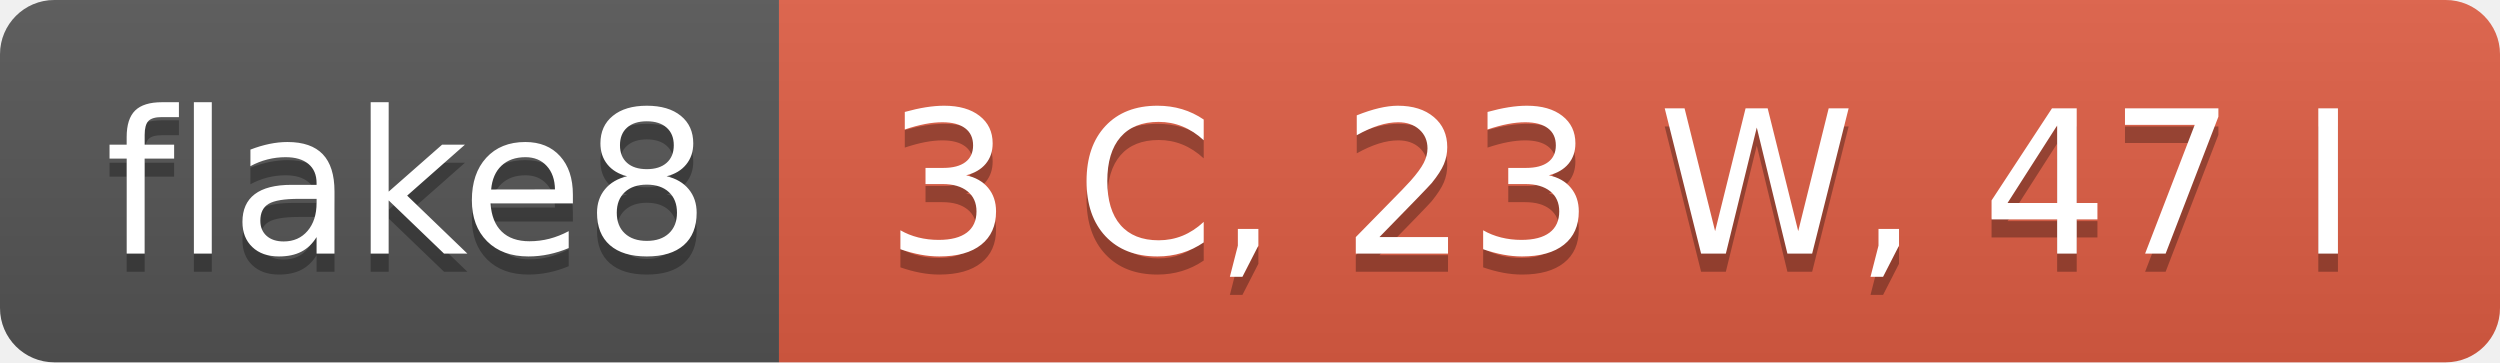
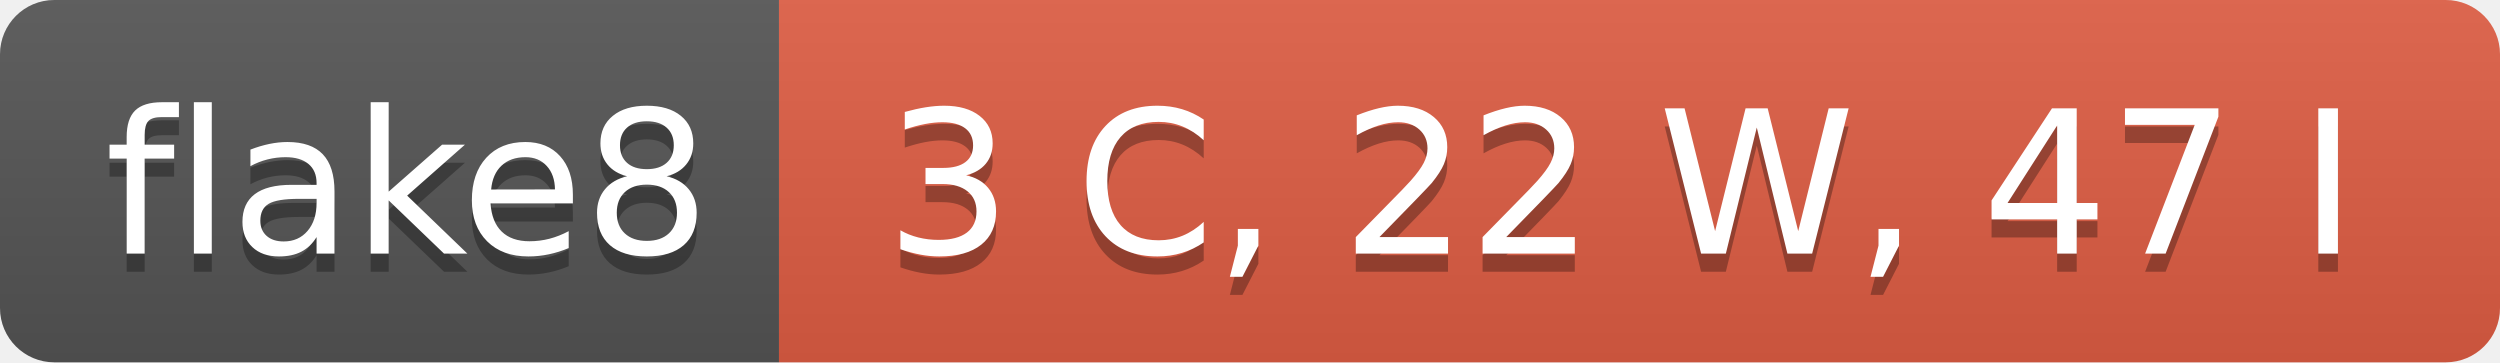
- <svg xmlns="http://www.w3.org/2000/svg" width="138" height="20" role="img" aria-label="flake8: 3 C, 23 W, 47 I">
+ <svg xmlns="http://www.w3.org/2000/svg" width="138" height="20" role="img" aria-label="flake8: 3 C, 22 W, 47 I">
  <linearGradient id="s" x2="0" y2="100%">
    <stop offset="0" stop-color="#bbb" stop-opacity=".1" />
    <stop offset="1" stop-opacity=".1" />
  </linearGradient>
  <clipPath id="r">
    <rect width="138" height="20" rx="3" fill="#fff" />
  </clipPath>
  <g clip-path="url(#r)">
    <rect width="43" height="20" fill="#555" />
    <rect x="43" width="95" height="20" fill="#e05d44" />
    <rect width="138" height="20" fill="url(#s)" />
  </g>
  <g fill="#fff" text-anchor="middle" font-family="Verdana,Geneva,DejaVu Sans,sans-serif" text-rendering="geometricPrecision" font-size="110">
    <text aria-hidden="true" x="225" y="150" fill="#010101" fill-opacity=".3" transform="scale(.1)" textLength="330">flake8</text>
    <text x="225" y="140" transform="scale(.1)" fill="#fff" textLength="330">flake8</text>
-     <text aria-hidden="true" x="895" y="150" fill="#010101" fill-opacity=".3" transform="scale(.1)" textLength="850">3 C, 23 W, 47 I</text>
-     <text x="895" y="140" transform="scale(.1)" fill="#fff" textLength="850">3 C, 23 W, 47 I</text>
+     <text aria-hidden="true" x="895" y="150" fill="#010101" fill-opacity=".3" transform="scale(.1)" textLength="850">3 C, 22 W, 47 I</text>
+     <text x="895" y="140" transform="scale(.1)" fill="#fff" textLength="850">3 C, 22 W, 47 I</text>
  </g>
</svg>
